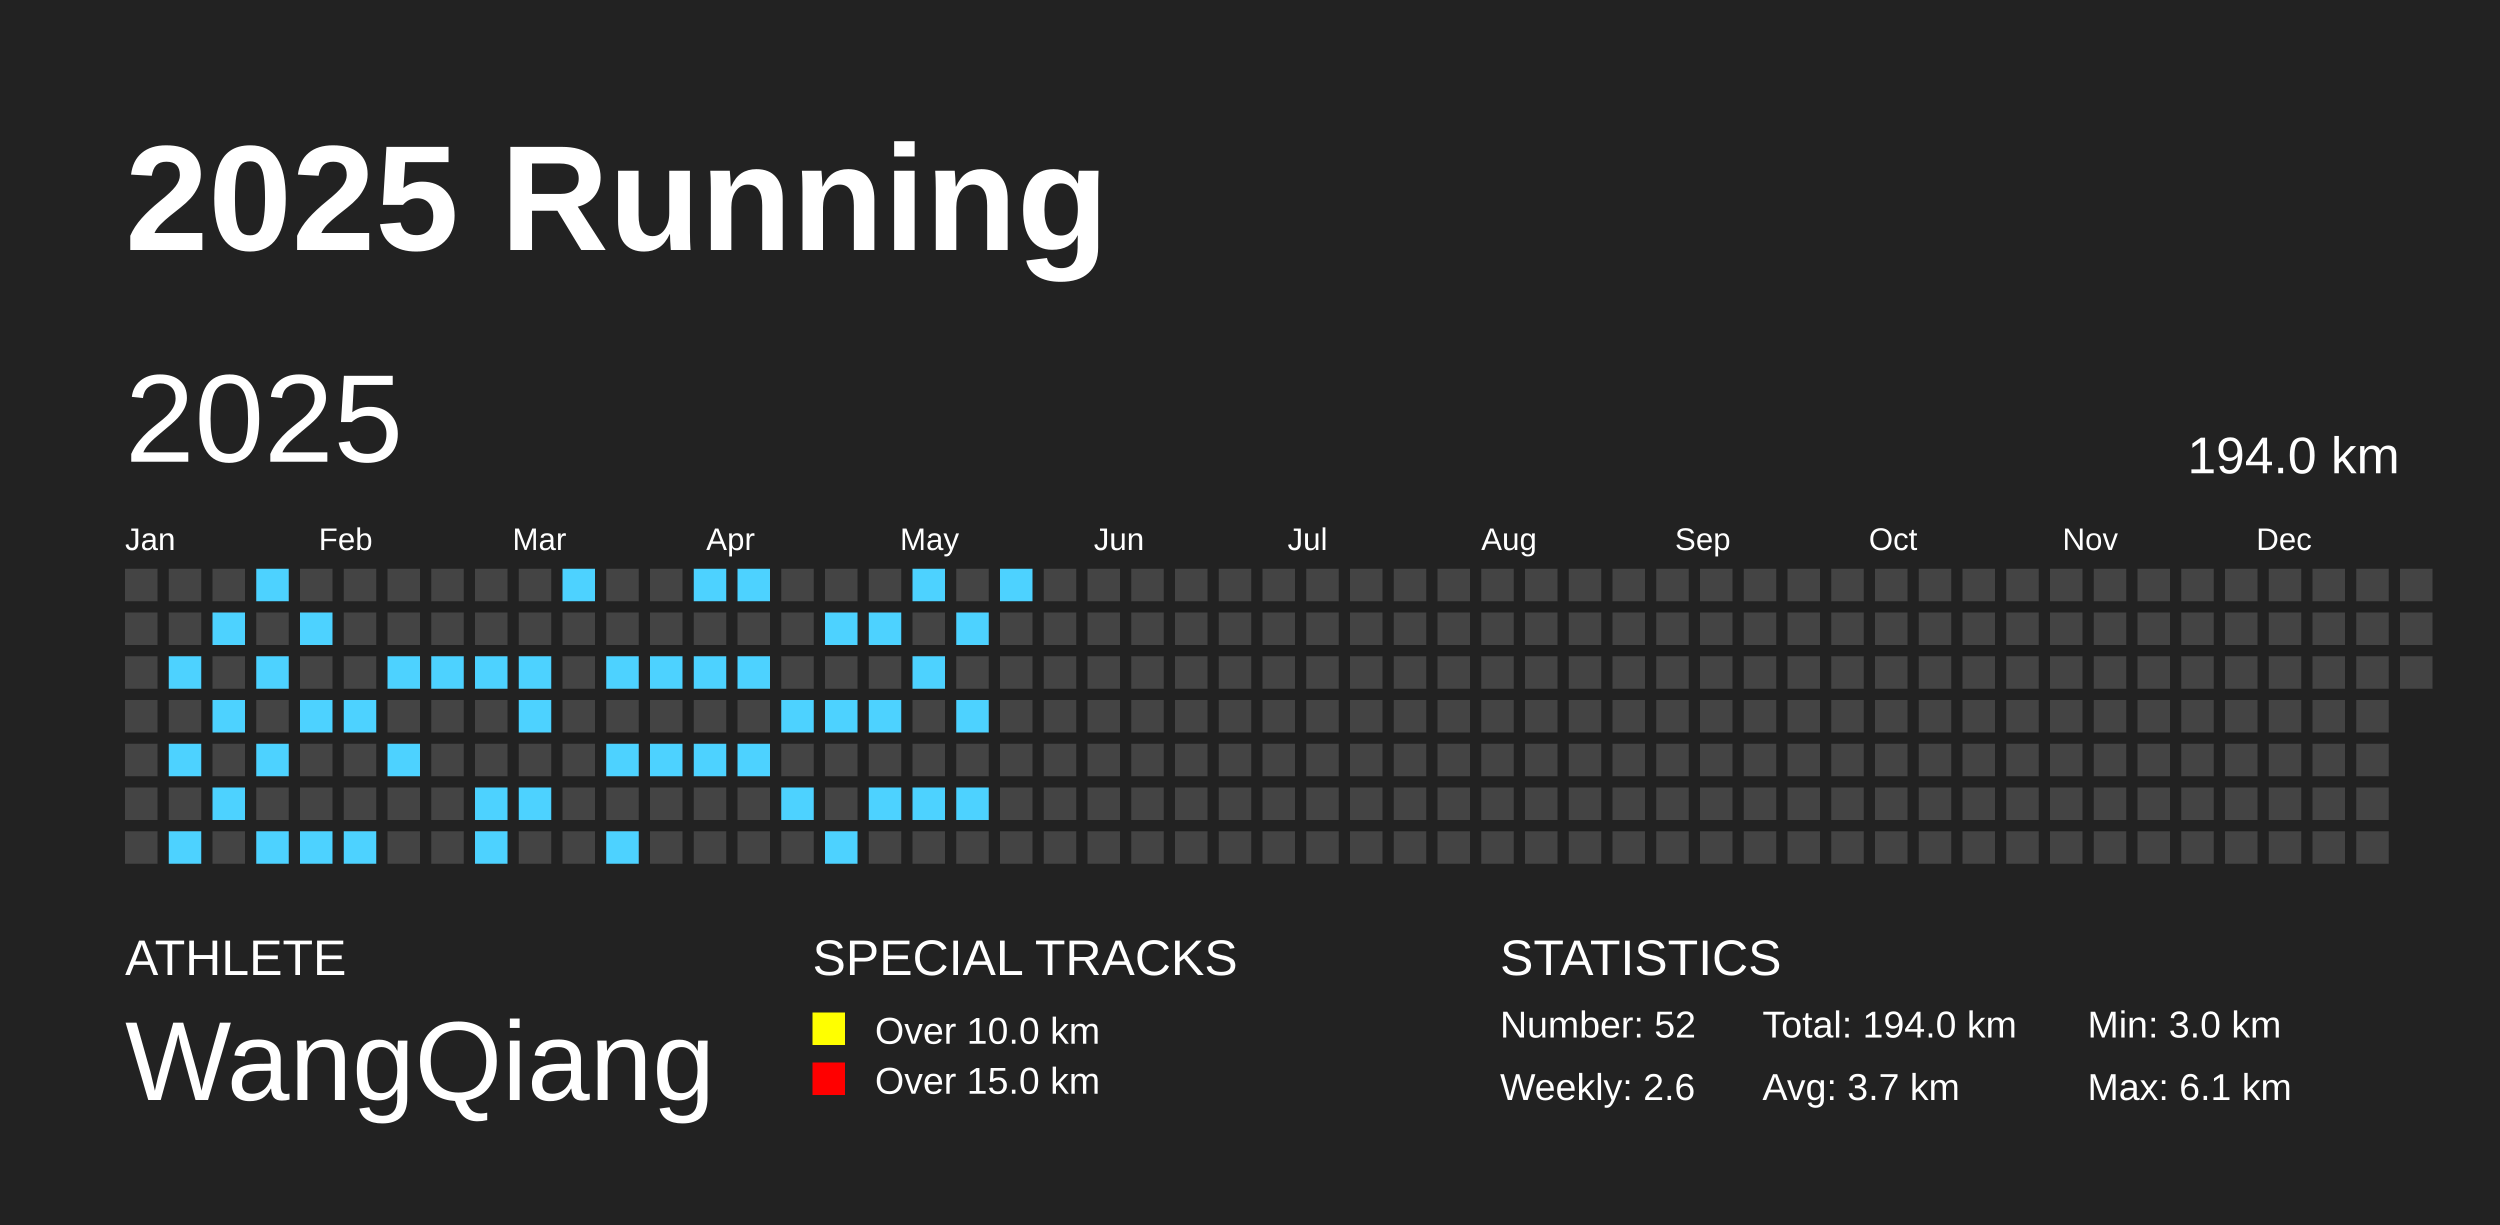
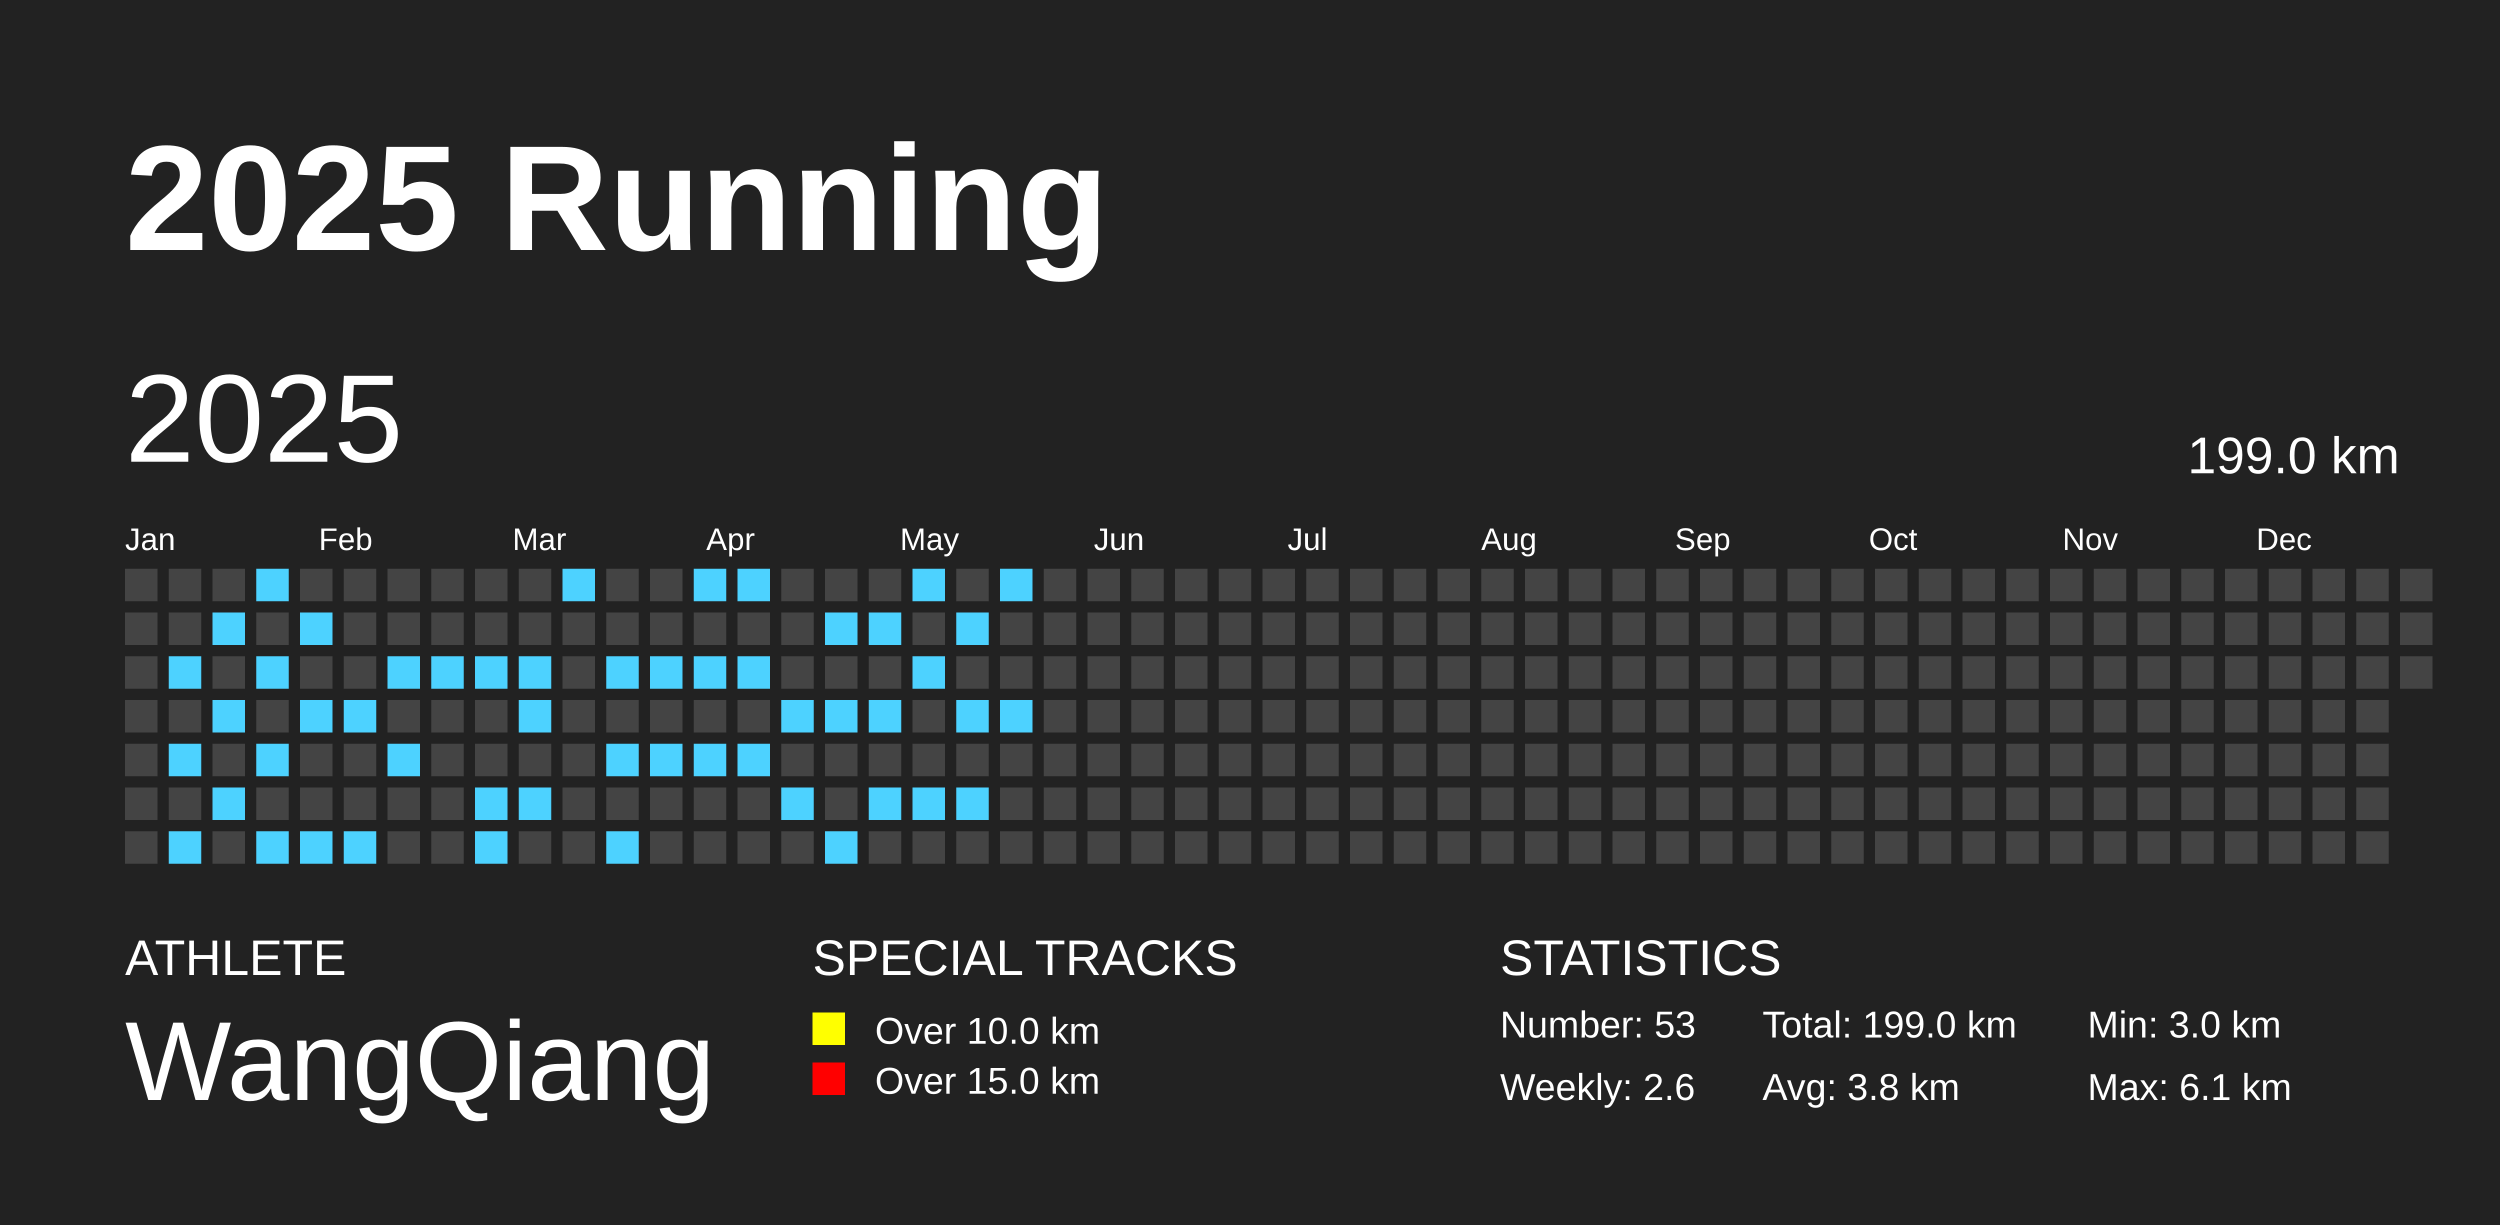
<svg xmlns="http://www.w3.org/2000/svg" baseProfile="full" height="98mm" version="1.1" viewBox="0,0,200,98" width="200mm">
  <defs />
  <rect fill="#222222" height="98" width="200" x="0" y="0" />
  <text fill="#FFFFFF" style="font-size:12px; font-family:Arial; font-weight:bold;" x="10" y="20">2025 Running</text>
  <text fill="#FFFFFF" style="font-size:4px; font-family:Arial" x="10" y="78">ATHLETE</text>
  <text fill="#FFFFFF" style="font-size:9px; font-family:Arial" x="10" y="88">WangQiang</text>
  <text fill="#FFFFFF" style="font-size:4px; font-family:Arial" x="65" y="78">SPECIAL TRACKS</text>
  <rect fill="yellow" height="2.6" width="2.6" x="65" y="81" />
  <text fill="#FFFFFF" style="font-size:3px; font-family:Arial" x="70" y="83.5">Over 10.0 km</text>
  <rect fill="red" height="2.6" width="2.6" x="65" y="85" />
  <text fill="#FFFFFF" style="font-size:3px; font-family:Arial" x="70" y="87.5">Over 15.0 km</text>
  <text fill="#FFFFFF" style="font-size:4px; font-family:Arial" x="120" y="78">STATISTICS</text>
-   <text fill="#FFFFFF" style="font-size:3px; font-family:Arial" x="120" y="83">Number: 52</text>
+   <text fill="#FFFFFF" style="font-size:3px; font-family:Arial" x="120" y="83">Number: 53</text>
  <text fill="#FFFFFF" style="font-size:3px; font-family:Arial" x="120" y="88">Weekly: 2.6</text>
-   <text fill="#FFFFFF" style="font-size:3px; font-family:Arial" x="141" y="83">Total: 194.0 km</text>
-   <text fill="#FFFFFF" style="font-size:3px; font-family:Arial" x="141" y="88">Avg: 3.7 km</text>
+   <text fill="#FFFFFF" style="font-size:3px; font-family:Arial" x="141" y="83">Total: 199.0 km</text>
+   <text fill="#FFFFFF" style="font-size:3px; font-family:Arial" x="141" y="88">Avg: 3.8 km</text>
  <text fill="#FFFFFF" style="font-size:3px; font-family:Arial" x="167" y="83">Min: 3.0 km</text>
  <text fill="#FFFFFF" style="font-size:3px; font-family:Arial" x="167" y="88">Max: 6.1 km</text>
  <text dominant-baseline="hanging" fill="#FFFFFF" style="font-size:10.0px; font-family:Arial;" x="10" y="30">2025</text>
-   <text dominant-baseline="hanging" fill="#FFFFFF" style="font-size:4.125px; font-family:Arial;" x="175" y="35">194.0 km</text>
+   <text dominant-baseline="hanging" fill="#FFFFFF" style="font-size:4.125px; font-family:Arial;" x="175" y="35">199.0 km</text>
  <text fill="#FFFFFF" style="font-size:2.5px; font-family:Arial" x="10.0" y="44">Jan</text>
  <text fill="#FFFFFF" style="font-size:2.5px; font-family:Arial" x="25.5" y="44">Feb</text>
  <text fill="#FFFFFF" style="font-size:2.5px; font-family:Arial" x="41.0" y="44">Mar</text>
  <text fill="#FFFFFF" style="font-size:2.5px; font-family:Arial" x="56.5" y="44">Apr</text>
  <text fill="#FFFFFF" style="font-size:2.5px; font-family:Arial" x="72.0" y="44">May</text>
  <text fill="#FFFFFF" style="font-size:2.5px; font-family:Arial" x="87.5" y="44">Jun</text>
  <text fill="#FFFFFF" style="font-size:2.5px; font-family:Arial" x="103.0" y="44">Jul</text>
  <text fill="#FFFFFF" style="font-size:2.5px; font-family:Arial" x="118.5" y="44">Aug</text>
  <text fill="#FFFFFF" style="font-size:2.5px; font-family:Arial" x="134.0" y="44">Sep</text>
  <text fill="#FFFFFF" style="font-size:2.5px; font-family:Arial" x="149.5" y="44">Oct</text>
  <text fill="#FFFFFF" style="font-size:2.5px; font-family:Arial" x="165.0" y="44">Nov</text>
  <text fill="#FFFFFF" style="font-size:2.5px; font-family:Arial" x="180.5" y="44">Dec</text>
  <rect fill="#444444" height="2.6" width="2.6" x="10.0" y="45.5" />
  <rect fill="#444444" height="2.6" width="2.6" x="10.0" y="49.0" />
  <rect fill="#444444" height="2.6" width="2.6" x="10.0" y="52.5" />
  <rect fill="#444444" height="2.6" width="2.6" x="10.0" y="56.0" />
  <rect fill="#444444" height="2.6" width="2.6" x="10.0" y="59.5" />
  <rect fill="#444444" height="2.6" width="2.6" x="10.0" y="63.0" />
  <rect fill="#444444" height="2.6" width="2.6" x="10.0" y="66.5" />
  <rect fill="#444444" height="2.6" width="2.6" x="13.5" y="45.5" />
  <rect fill="#444444" height="2.6" width="2.6" x="13.5" y="49.0" />
  <rect fill="#4DD2FF" height="2.6" width="2.6" x="13.5" y="52.5" />
  <rect fill="#444444" height="2.6" width="2.6" x="13.5" y="56.0" />
  <rect fill="#4DD2FF" height="2.6" width="2.6" x="13.5" y="59.5" />
  <rect fill="#444444" height="2.6" width="2.6" x="13.5" y="63.0" />
  <rect fill="#4DD2FF" height="2.6" width="2.6" x="13.5" y="66.5" />
  <rect fill="#444444" height="2.6" width="2.6" x="17.0" y="45.5" />
  <rect fill="#4DD2FF" height="2.6" width="2.6" x="17.0" y="49.0" />
  <rect fill="#444444" height="2.6" width="2.6" x="17.0" y="52.5" />
  <rect fill="#4DD2FF" height="2.6" width="2.6" x="17.0" y="56.0" />
  <rect fill="#444444" height="2.6" width="2.6" x="17.0" y="59.5" />
  <rect fill="#4DD2FF" height="2.6" width="2.6" x="17.0" y="63.0" />
  <rect fill="#444444" height="2.6" width="2.6" x="17.0" y="66.5" />
  <rect fill="#4DD2FF" height="2.6" width="2.6" x="20.5" y="45.5" />
  <rect fill="#444444" height="2.6" width="2.6" x="20.5" y="49.0" />
  <rect fill="#4DD2FF" height="2.6" width="2.6" x="20.5" y="52.5" />
  <rect fill="#444444" height="2.6" width="2.6" x="20.5" y="56.0" />
  <rect fill="#4DD2FF" height="2.6" width="2.6" x="20.5" y="59.5" />
  <rect fill="#444444" height="2.6" width="2.6" x="20.5" y="63.0" />
  <rect fill="#4DD2FF" height="2.6" width="2.6" x="20.5" y="66.5" />
  <rect fill="#444444" height="2.6" width="2.6" x="24.0" y="45.5" />
  <rect fill="#4DD2FF" height="2.6" width="2.6" x="24.0" y="49.0" />
  <rect fill="#444444" height="2.6" width="2.6" x="24.0" y="52.5" />
  <rect fill="#4DD2FF" height="2.6" width="2.6" x="24.0" y="56.0" />
  <rect fill="#444444" height="2.6" width="2.6" x="24.0" y="59.5" />
  <rect fill="#444444" height="2.6" width="2.6" x="24.0" y="63.0" />
  <rect fill="#4DD2FF" height="2.6" width="2.6" x="24.0" y="66.5" />
  <rect fill="#444444" height="2.6" width="2.6" x="27.5" y="45.5" />
  <rect fill="#444444" height="2.6" width="2.6" x="27.5" y="49.0" />
  <rect fill="#444444" height="2.6" width="2.6" x="27.5" y="52.5" />
  <rect fill="#4DD2FF" height="2.6" width="2.6" x="27.5" y="56.0" />
  <rect fill="#444444" height="2.6" width="2.6" x="27.5" y="59.5" />
  <rect fill="#444444" height="2.6" width="2.6" x="27.5" y="63.0" />
  <rect fill="#4DD2FF" height="2.6" width="2.6" x="27.5" y="66.5" />
  <rect fill="#444444" height="2.6" width="2.6" x="31.0" y="45.5" />
  <rect fill="#444444" height="2.6" width="2.6" x="31.0" y="49.0" />
  <rect fill="#4DD2FF" height="2.6" width="2.6" x="31.0" y="52.5" />
  <rect fill="#444444" height="2.6" width="2.6" x="31.0" y="56.0" />
  <rect fill="#4DD2FF" height="2.6" width="2.6" x="31.0" y="59.5" />
  <rect fill="#444444" height="2.6" width="2.6" x="31.0" y="63.0" />
  <rect fill="#444444" height="2.6" width="2.6" x="31.0" y="66.5" />
  <rect fill="#444444" height="2.6" width="2.6" x="34.5" y="45.5" />
  <rect fill="#444444" height="2.6" width="2.6" x="34.5" y="49.0" />
  <rect fill="#4DD2FF" height="2.6" width="2.6" x="34.5" y="52.5" />
  <rect fill="#444444" height="2.6" width="2.6" x="34.5" y="56.0" />
  <rect fill="#444444" height="2.6" width="2.6" x="34.5" y="59.5" />
  <rect fill="#444444" height="2.6" width="2.6" x="34.5" y="63.0" />
  <rect fill="#444444" height="2.6" width="2.6" x="34.5" y="66.5" />
  <rect fill="#444444" height="2.6" width="2.6" x="38.0" y="45.5" />
  <rect fill="#444444" height="2.6" width="2.6" x="38.0" y="49.0" />
  <rect fill="#4DD2FF" height="2.6" width="2.6" x="38.0" y="52.5" />
  <rect fill="#444444" height="2.6" width="2.6" x="38.0" y="56.0" />
  <rect fill="#444444" height="2.6" width="2.6" x="38.0" y="59.5" />
  <rect fill="#4DD2FF" height="2.6" width="2.6" x="38.0" y="63.0" />
  <rect fill="#4DD2FF" height="2.6" width="2.6" x="38.0" y="66.5" />
  <rect fill="#444444" height="2.6" width="2.6" x="41.5" y="45.5" />
  <rect fill="#444444" height="2.6" width="2.6" x="41.5" y="49.0" />
  <rect fill="#4DD2FF" height="2.6" width="2.6" x="41.5" y="52.5" />
  <rect fill="#4DD2FF" height="2.6" width="2.6" x="41.5" y="56.0" />
  <rect fill="#444444" height="2.6" width="2.6" x="41.5" y="59.5" />
  <rect fill="#4DD2FF" height="2.6" width="2.6" x="41.5" y="63.0" />
  <rect fill="#444444" height="2.6" width="2.6" x="41.5" y="66.5" />
  <rect fill="#4DD2FF" height="2.6" width="2.6" x="45.0" y="45.5" />
  <rect fill="#444444" height="2.6" width="2.6" x="45.0" y="49.0" />
  <rect fill="#444444" height="2.6" width="2.6" x="45.0" y="52.5" />
  <rect fill="#444444" height="2.6" width="2.6" x="45.0" y="56.0" />
  <rect fill="#444444" height="2.6" width="2.6" x="45.0" y="59.5" />
  <rect fill="#444444" height="2.6" width="2.6" x="45.0" y="63.0" />
  <rect fill="#444444" height="2.6" width="2.6" x="45.0" y="66.5" />
  <rect fill="#444444" height="2.6" width="2.6" x="48.5" y="45.5" />
  <rect fill="#444444" height="2.6" width="2.6" x="48.5" y="49.0" />
  <rect fill="#4DD2FF" height="2.6" width="2.6" x="48.5" y="52.5" />
  <rect fill="#444444" height="2.6" width="2.6" x="48.5" y="56.0" />
  <rect fill="#4DD2FF" height="2.6" width="2.6" x="48.5" y="59.5" />
  <rect fill="#444444" height="2.6" width="2.6" x="48.5" y="63.0" />
  <rect fill="#4DD2FF" height="2.6" width="2.6" x="48.5" y="66.5" />
  <rect fill="#444444" height="2.6" width="2.6" x="52.0" y="45.5" />
  <rect fill="#444444" height="2.6" width="2.6" x="52.0" y="49.0" />
  <rect fill="#4DD2FF" height="2.6" width="2.6" x="52.0" y="52.5" />
  <rect fill="#444444" height="2.6" width="2.6" x="52.0" y="56.0" />
  <rect fill="#4DD2FF" height="2.6" width="2.6" x="52.0" y="59.5" />
  <rect fill="#444444" height="2.6" width="2.6" x="52.0" y="63.0" />
  <rect fill="#444444" height="2.6" width="2.6" x="52.0" y="66.5" />
  <rect fill="#4DD2FF" height="2.6" width="2.6" x="55.5" y="45.5" />
  <rect fill="#444444" height="2.6" width="2.6" x="55.5" y="49.0" />
  <rect fill="#4DD2FF" height="2.6" width="2.6" x="55.5" y="52.5" />
  <rect fill="#444444" height="2.6" width="2.6" x="55.5" y="56.0" />
  <rect fill="#4DD2FF" height="2.6" width="2.6" x="55.5" y="59.5" />
  <rect fill="#444444" height="2.6" width="2.6" x="55.5" y="63.0" />
  <rect fill="#444444" height="2.6" width="2.6" x="55.5" y="66.5" />
  <rect fill="#4DD2FF" height="2.6" width="2.6" x="59.0" y="45.5" />
  <rect fill="#444444" height="2.6" width="2.6" x="59.0" y="49.0" />
  <rect fill="#4DD2FF" height="2.6" width="2.6" x="59.0" y="52.5" />
  <rect fill="#444444" height="2.6" width="2.6" x="59.0" y="56.0" />
  <rect fill="#4DD2FF" height="2.6" width="2.6" x="59.0" y="59.5" />
  <rect fill="#444444" height="2.6" width="2.6" x="59.0" y="63.0" />
  <rect fill="#444444" height="2.6" width="2.6" x="59.0" y="66.5" />
  <rect fill="#444444" height="2.6" width="2.6" x="62.5" y="45.5" />
  <rect fill="#444444" height="2.6" width="2.6" x="62.5" y="49.0" />
  <rect fill="#444444" height="2.6" width="2.6" x="62.5" y="52.5" />
  <rect fill="#4DD2FF" height="2.6" width="2.6" x="62.5" y="56.0" />
  <rect fill="#444444" height="2.6" width="2.6" x="62.5" y="59.5" />
  <rect fill="#4DD2FF" height="2.6" width="2.6" x="62.5" y="63.0" />
  <rect fill="#444444" height="2.6" width="2.6" x="62.5" y="66.5" />
  <rect fill="#444444" height="2.6" width="2.6" x="66.0" y="45.5" />
  <rect fill="#4DD2FF" height="2.6" width="2.6" x="66.0" y="49.0" />
  <rect fill="#444444" height="2.6" width="2.6" x="66.0" y="52.5" />
  <rect fill="#4DD2FF" height="2.6" width="2.6" x="66.0" y="56.0" />
  <rect fill="#444444" height="2.6" width="2.6" x="66.0" y="59.5" />
  <rect fill="#444444" height="2.6" width="2.6" x="66.0" y="63.0" />
  <rect fill="#4DD2FF" height="2.6" width="2.6" x="66.0" y="66.5" />
  <rect fill="#444444" height="2.6" width="2.6" x="69.5" y="45.5" />
  <rect fill="#4DD2FF" height="2.6" width="2.6" x="69.5" y="49.0" />
  <rect fill="#444444" height="2.6" width="2.6" x="69.5" y="52.5" />
  <rect fill="#4DD2FF" height="2.6" width="2.6" x="69.5" y="56.0" />
  <rect fill="#444444" height="2.6" width="2.6" x="69.5" y="59.5" />
  <rect fill="#4DD2FF" height="2.6" width="2.6" x="69.5" y="63.0" />
  <rect fill="#444444" height="2.6" width="2.6" x="69.5" y="66.5" />
  <rect fill="#4DD2FF" height="2.6" width="2.6" x="73.0" y="45.5" />
  <rect fill="#444444" height="2.6" width="2.6" x="73.0" y="49.0" />
  <rect fill="#4DD2FF" height="2.6" width="2.6" x="73.0" y="52.5" />
  <rect fill="#444444" height="2.6" width="2.6" x="73.0" y="56.0" />
  <rect fill="#444444" height="2.6" width="2.6" x="73.0" y="59.5" />
  <rect fill="#4DD2FF" height="2.6" width="2.6" x="73.0" y="63.0" />
  <rect fill="#444444" height="2.6" width="2.6" x="73.0" y="66.5" />
  <rect fill="#444444" height="2.6" width="2.6" x="76.5" y="45.5" />
  <rect fill="#4DD2FF" height="2.6" width="2.6" x="76.5" y="49.0" />
  <rect fill="#444444" height="2.6" width="2.6" x="76.5" y="52.5" />
  <rect fill="#4DD2FF" height="2.6" width="2.6" x="76.5" y="56.0" />
  <rect fill="#444444" height="2.6" width="2.6" x="76.5" y="59.5" />
  <rect fill="#4DD2FF" height="2.6" width="2.6" x="76.5" y="63.0" />
  <rect fill="#444444" height="2.6" width="2.6" x="76.5" y="66.5" />
  <rect fill="#4DD2FF" height="2.6" width="2.6" x="80.0" y="45.5" />
  <rect fill="#444444" height="2.6" width="2.6" x="80.0" y="49.0" />
  <rect fill="#444444" height="2.6" width="2.6" x="80.0" y="52.5" />
-   <rect fill="#444444" height="2.6" width="2.6" x="80.0" y="56.0" />
+   <rect fill="#4DD2FF" height="2.6" width="2.6" x="80.0" y="56.0" />
  <rect fill="#444444" height="2.6" width="2.6" x="80.0" y="59.5" />
  <rect fill="#444444" height="2.6" width="2.6" x="80.0" y="63.0" />
  <rect fill="#444444" height="2.6" width="2.6" x="80.0" y="66.5" />
  <rect fill="#444444" height="2.6" width="2.6" x="83.5" y="45.5" />
  <rect fill="#444444" height="2.6" width="2.6" x="83.5" y="49.0" />
  <rect fill="#444444" height="2.6" width="2.6" x="83.5" y="52.5" />
  <rect fill="#444444" height="2.6" width="2.6" x="83.5" y="56.0" />
  <rect fill="#444444" height="2.6" width="2.6" x="83.5" y="59.5" />
  <rect fill="#444444" height="2.6" width="2.6" x="83.5" y="63.0" />
  <rect fill="#444444" height="2.6" width="2.6" x="83.5" y="66.5" />
  <rect fill="#444444" height="2.6" width="2.6" x="87.0" y="45.5" />
  <rect fill="#444444" height="2.6" width="2.6" x="87.0" y="49.0" />
  <rect fill="#444444" height="2.6" width="2.6" x="87.0" y="52.5" />
  <rect fill="#444444" height="2.6" width="2.6" x="87.0" y="56.0" />
  <rect fill="#444444" height="2.6" width="2.6" x="87.0" y="59.5" />
  <rect fill="#444444" height="2.6" width="2.6" x="87.0" y="63.0" />
  <rect fill="#444444" height="2.6" width="2.6" x="87.0" y="66.5" />
  <rect fill="#444444" height="2.6" width="2.6" x="90.5" y="45.5" />
  <rect fill="#444444" height="2.6" width="2.6" x="90.5" y="49.0" />
  <rect fill="#444444" height="2.6" width="2.6" x="90.5" y="52.5" />
  <rect fill="#444444" height="2.6" width="2.6" x="90.5" y="56.0" />
  <rect fill="#444444" height="2.6" width="2.6" x="90.5" y="59.5" />
  <rect fill="#444444" height="2.6" width="2.6" x="90.5" y="63.0" />
  <rect fill="#444444" height="2.6" width="2.6" x="90.5" y="66.5" />
  <rect fill="#444444" height="2.6" width="2.6" x="94.0" y="45.5" />
  <rect fill="#444444" height="2.6" width="2.6" x="94.0" y="49.0" />
  <rect fill="#444444" height="2.6" width="2.6" x="94.0" y="52.5" />
  <rect fill="#444444" height="2.6" width="2.6" x="94.0" y="56.0" />
  <rect fill="#444444" height="2.6" width="2.6" x="94.0" y="59.5" />
  <rect fill="#444444" height="2.6" width="2.6" x="94.0" y="63.0" />
  <rect fill="#444444" height="2.6" width="2.6" x="94.0" y="66.5" />
  <rect fill="#444444" height="2.6" width="2.6" x="97.5" y="45.5" />
  <rect fill="#444444" height="2.6" width="2.6" x="97.5" y="49.0" />
  <rect fill="#444444" height="2.6" width="2.6" x="97.5" y="52.5" />
  <rect fill="#444444" height="2.6" width="2.6" x="97.5" y="56.0" />
  <rect fill="#444444" height="2.6" width="2.6" x="97.5" y="59.5" />
  <rect fill="#444444" height="2.6" width="2.6" x="97.5" y="63.0" />
  <rect fill="#444444" height="2.6" width="2.6" x="97.5" y="66.5" />
  <rect fill="#444444" height="2.6" width="2.6" x="101.0" y="45.5" />
  <rect fill="#444444" height="2.6" width="2.6" x="101.0" y="49.0" />
  <rect fill="#444444" height="2.6" width="2.6" x="101.0" y="52.5" />
  <rect fill="#444444" height="2.6" width="2.6" x="101.0" y="56.0" />
  <rect fill="#444444" height="2.6" width="2.6" x="101.0" y="59.5" />
  <rect fill="#444444" height="2.6" width="2.6" x="101.0" y="63.0" />
  <rect fill="#444444" height="2.6" width="2.6" x="101.0" y="66.5" />
  <rect fill="#444444" height="2.6" width="2.6" x="104.5" y="45.5" />
  <rect fill="#444444" height="2.6" width="2.6" x="104.5" y="49.0" />
  <rect fill="#444444" height="2.6" width="2.6" x="104.5" y="52.5" />
  <rect fill="#444444" height="2.6" width="2.6" x="104.5" y="56.0" />
  <rect fill="#444444" height="2.6" width="2.6" x="104.5" y="59.5" />
  <rect fill="#444444" height="2.6" width="2.6" x="104.5" y="63.0" />
  <rect fill="#444444" height="2.6" width="2.6" x="104.5" y="66.5" />
  <rect fill="#444444" height="2.6" width="2.6" x="108.0" y="45.5" />
  <rect fill="#444444" height="2.6" width="2.6" x="108.0" y="49.0" />
  <rect fill="#444444" height="2.6" width="2.6" x="108.0" y="52.5" />
  <rect fill="#444444" height="2.6" width="2.6" x="108.0" y="56.0" />
  <rect fill="#444444" height="2.6" width="2.6" x="108.0" y="59.5" />
  <rect fill="#444444" height="2.6" width="2.6" x="108.0" y="63.0" />
  <rect fill="#444444" height="2.6" width="2.6" x="108.0" y="66.5" />
  <rect fill="#444444" height="2.6" width="2.6" x="111.5" y="45.5" />
  <rect fill="#444444" height="2.6" width="2.6" x="111.5" y="49.0" />
  <rect fill="#444444" height="2.6" width="2.6" x="111.5" y="52.5" />
  <rect fill="#444444" height="2.6" width="2.6" x="111.5" y="56.0" />
  <rect fill="#444444" height="2.6" width="2.6" x="111.5" y="59.5" />
  <rect fill="#444444" height="2.6" width="2.6" x="111.5" y="63.0" />
  <rect fill="#444444" height="2.6" width="2.6" x="111.5" y="66.5" />
  <rect fill="#444444" height="2.6" width="2.6" x="115.0" y="45.5" />
  <rect fill="#444444" height="2.6" width="2.6" x="115.0" y="49.0" />
  <rect fill="#444444" height="2.6" width="2.6" x="115.0" y="52.5" />
  <rect fill="#444444" height="2.6" width="2.6" x="115.0" y="56.0" />
  <rect fill="#444444" height="2.6" width="2.6" x="115.0" y="59.5" />
  <rect fill="#444444" height="2.6" width="2.6" x="115.0" y="63.0" />
  <rect fill="#444444" height="2.6" width="2.6" x="115.0" y="66.5" />
  <rect fill="#444444" height="2.6" width="2.6" x="118.5" y="45.5" />
  <rect fill="#444444" height="2.6" width="2.6" x="118.5" y="49.0" />
  <rect fill="#444444" height="2.6" width="2.6" x="118.5" y="52.5" />
  <rect fill="#444444" height="2.6" width="2.6" x="118.5" y="56.0" />
  <rect fill="#444444" height="2.6" width="2.6" x="118.5" y="59.5" />
  <rect fill="#444444" height="2.6" width="2.6" x="118.5" y="63.0" />
  <rect fill="#444444" height="2.6" width="2.6" x="118.5" y="66.5" />
  <rect fill="#444444" height="2.6" width="2.6" x="122.0" y="45.5" />
  <rect fill="#444444" height="2.6" width="2.6" x="122.0" y="49.0" />
  <rect fill="#444444" height="2.6" width="2.6" x="122.0" y="52.5" />
  <rect fill="#444444" height="2.6" width="2.6" x="122.0" y="56.0" />
  <rect fill="#444444" height="2.6" width="2.6" x="122.0" y="59.5" />
  <rect fill="#444444" height="2.6" width="2.6" x="122.0" y="63.0" />
  <rect fill="#444444" height="2.6" width="2.6" x="122.0" y="66.5" />
  <rect fill="#444444" height="2.6" width="2.6" x="125.5" y="45.5" />
  <rect fill="#444444" height="2.6" width="2.6" x="125.5" y="49.0" />
  <rect fill="#444444" height="2.6" width="2.6" x="125.5" y="52.5" />
  <rect fill="#444444" height="2.6" width="2.6" x="125.5" y="56.0" />
  <rect fill="#444444" height="2.6" width="2.6" x="125.5" y="59.5" />
  <rect fill="#444444" height="2.6" width="2.6" x="125.5" y="63.0" />
  <rect fill="#444444" height="2.6" width="2.6" x="125.5" y="66.5" />
  <rect fill="#444444" height="2.6" width="2.6" x="129.0" y="45.5" />
  <rect fill="#444444" height="2.6" width="2.6" x="129.0" y="49.0" />
  <rect fill="#444444" height="2.6" width="2.6" x="129.0" y="52.5" />
  <rect fill="#444444" height="2.6" width="2.6" x="129.0" y="56.0" />
  <rect fill="#444444" height="2.6" width="2.6" x="129.0" y="59.5" />
  <rect fill="#444444" height="2.6" width="2.6" x="129.0" y="63.0" />
  <rect fill="#444444" height="2.6" width="2.6" x="129.0" y="66.5" />
  <rect fill="#444444" height="2.6" width="2.6" x="132.5" y="45.5" />
  <rect fill="#444444" height="2.6" width="2.6" x="132.5" y="49.0" />
  <rect fill="#444444" height="2.6" width="2.6" x="132.5" y="52.5" />
  <rect fill="#444444" height="2.6" width="2.6" x="132.5" y="56.0" />
  <rect fill="#444444" height="2.6" width="2.6" x="132.5" y="59.5" />
  <rect fill="#444444" height="2.6" width="2.6" x="132.5" y="63.0" />
  <rect fill="#444444" height="2.6" width="2.6" x="132.5" y="66.5" />
  <rect fill="#444444" height="2.6" width="2.6" x="136.0" y="45.5" />
  <rect fill="#444444" height="2.6" width="2.6" x="136.0" y="49.0" />
  <rect fill="#444444" height="2.6" width="2.6" x="136.0" y="52.5" />
  <rect fill="#444444" height="2.6" width="2.6" x="136.0" y="56.0" />
  <rect fill="#444444" height="2.6" width="2.6" x="136.0" y="59.5" />
  <rect fill="#444444" height="2.6" width="2.6" x="136.0" y="63.0" />
  <rect fill="#444444" height="2.6" width="2.6" x="136.0" y="66.5" />
  <rect fill="#444444" height="2.6" width="2.6" x="139.5" y="45.5" />
  <rect fill="#444444" height="2.6" width="2.6" x="139.5" y="49.0" />
  <rect fill="#444444" height="2.6" width="2.6" x="139.5" y="52.5" />
  <rect fill="#444444" height="2.6" width="2.6" x="139.5" y="56.0" />
  <rect fill="#444444" height="2.6" width="2.6" x="139.5" y="59.5" />
  <rect fill="#444444" height="2.6" width="2.6" x="139.5" y="63.0" />
  <rect fill="#444444" height="2.6" width="2.6" x="139.5" y="66.5" />
  <rect fill="#444444" height="2.6" width="2.6" x="143.0" y="45.5" />
  <rect fill="#444444" height="2.6" width="2.6" x="143.0" y="49.0" />
  <rect fill="#444444" height="2.6" width="2.6" x="143.0" y="52.5" />
  <rect fill="#444444" height="2.6" width="2.6" x="143.0" y="56.0" />
  <rect fill="#444444" height="2.6" width="2.6" x="143.0" y="59.5" />
  <rect fill="#444444" height="2.6" width="2.6" x="143.0" y="63.0" />
  <rect fill="#444444" height="2.6" width="2.6" x="143.0" y="66.5" />
  <rect fill="#444444" height="2.6" width="2.6" x="146.5" y="45.5" />
  <rect fill="#444444" height="2.6" width="2.6" x="146.5" y="49.0" />
  <rect fill="#444444" height="2.6" width="2.6" x="146.5" y="52.5" />
  <rect fill="#444444" height="2.6" width="2.6" x="146.5" y="56.0" />
  <rect fill="#444444" height="2.6" width="2.6" x="146.5" y="59.5" />
  <rect fill="#444444" height="2.6" width="2.6" x="146.5" y="63.0" />
  <rect fill="#444444" height="2.6" width="2.6" x="146.5" y="66.5" />
  <rect fill="#444444" height="2.6" width="2.6" x="150.0" y="45.5" />
  <rect fill="#444444" height="2.6" width="2.6" x="150.0" y="49.0" />
  <rect fill="#444444" height="2.6" width="2.6" x="150.0" y="52.5" />
  <rect fill="#444444" height="2.6" width="2.6" x="150.0" y="56.0" />
  <rect fill="#444444" height="2.6" width="2.6" x="150.0" y="59.5" />
  <rect fill="#444444" height="2.6" width="2.6" x="150.0" y="63.0" />
  <rect fill="#444444" height="2.6" width="2.6" x="150.0" y="66.5" />
  <rect fill="#444444" height="2.6" width="2.6" x="153.5" y="45.5" />
  <rect fill="#444444" height="2.6" width="2.6" x="153.5" y="49.0" />
  <rect fill="#444444" height="2.6" width="2.6" x="153.5" y="52.5" />
  <rect fill="#444444" height="2.6" width="2.6" x="153.5" y="56.0" />
  <rect fill="#444444" height="2.6" width="2.6" x="153.5" y="59.5" />
  <rect fill="#444444" height="2.6" width="2.6" x="153.5" y="63.0" />
  <rect fill="#444444" height="2.6" width="2.6" x="153.5" y="66.5" />
  <rect fill="#444444" height="2.6" width="2.6" x="157.0" y="45.5" />
  <rect fill="#444444" height="2.6" width="2.6" x="157.0" y="49.0" />
  <rect fill="#444444" height="2.6" width="2.6" x="157.0" y="52.5" />
  <rect fill="#444444" height="2.6" width="2.6" x="157.0" y="56.0" />
  <rect fill="#444444" height="2.6" width="2.6" x="157.0" y="59.5" />
  <rect fill="#444444" height="2.6" width="2.6" x="157.0" y="63.0" />
  <rect fill="#444444" height="2.6" width="2.6" x="157.0" y="66.5" />
  <rect fill="#444444" height="2.6" width="2.6" x="160.5" y="45.5" />
  <rect fill="#444444" height="2.6" width="2.6" x="160.5" y="49.0" />
  <rect fill="#444444" height="2.6" width="2.6" x="160.5" y="52.5" />
  <rect fill="#444444" height="2.6" width="2.6" x="160.5" y="56.0" />
  <rect fill="#444444" height="2.6" width="2.6" x="160.5" y="59.5" />
  <rect fill="#444444" height="2.6" width="2.6" x="160.5" y="63.0" />
  <rect fill="#444444" height="2.6" width="2.6" x="160.5" y="66.5" />
  <rect fill="#444444" height="2.6" width="2.6" x="164.0" y="45.5" />
  <rect fill="#444444" height="2.6" width="2.6" x="164.0" y="49.0" />
  <rect fill="#444444" height="2.6" width="2.6" x="164.0" y="52.5" />
  <rect fill="#444444" height="2.6" width="2.6" x="164.0" y="56.0" />
  <rect fill="#444444" height="2.6" width="2.6" x="164.0" y="59.5" />
  <rect fill="#444444" height="2.6" width="2.6" x="164.0" y="63.0" />
  <rect fill="#444444" height="2.6" width="2.6" x="164.0" y="66.5" />
  <rect fill="#444444" height="2.6" width="2.6" x="167.5" y="45.5" />
  <rect fill="#444444" height="2.6" width="2.6" x="167.5" y="49.0" />
  <rect fill="#444444" height="2.6" width="2.6" x="167.5" y="52.5" />
  <rect fill="#444444" height="2.6" width="2.6" x="167.5" y="56.0" />
  <rect fill="#444444" height="2.6" width="2.6" x="167.5" y="59.5" />
  <rect fill="#444444" height="2.6" width="2.6" x="167.5" y="63.0" />
  <rect fill="#444444" height="2.6" width="2.6" x="167.5" y="66.5" />
  <rect fill="#444444" height="2.6" width="2.6" x="171.0" y="45.5" />
  <rect fill="#444444" height="2.6" width="2.6" x="171.0" y="49.0" />
  <rect fill="#444444" height="2.6" width="2.6" x="171.0" y="52.5" />
  <rect fill="#444444" height="2.6" width="2.6" x="171.0" y="56.0" />
  <rect fill="#444444" height="2.6" width="2.6" x="171.0" y="59.5" />
  <rect fill="#444444" height="2.6" width="2.6" x="171.0" y="63.0" />
  <rect fill="#444444" height="2.6" width="2.6" x="171.0" y="66.5" />
  <rect fill="#444444" height="2.6" width="2.6" x="174.5" y="45.5" />
  <rect fill="#444444" height="2.6" width="2.6" x="174.5" y="49.0" />
  <rect fill="#444444" height="2.6" width="2.6" x="174.5" y="52.5" />
  <rect fill="#444444" height="2.6" width="2.6" x="174.5" y="56.0" />
  <rect fill="#444444" height="2.6" width="2.6" x="174.5" y="59.5" />
  <rect fill="#444444" height="2.6" width="2.6" x="174.5" y="63.0" />
  <rect fill="#444444" height="2.6" width="2.6" x="174.5" y="66.5" />
  <rect fill="#444444" height="2.6" width="2.6" x="178.0" y="45.5" />
  <rect fill="#444444" height="2.6" width="2.6" x="178.0" y="49.0" />
  <rect fill="#444444" height="2.6" width="2.6" x="178.0" y="52.5" />
  <rect fill="#444444" height="2.6" width="2.6" x="178.0" y="56.0" />
  <rect fill="#444444" height="2.6" width="2.6" x="178.0" y="59.5" />
  <rect fill="#444444" height="2.6" width="2.6" x="178.0" y="63.0" />
  <rect fill="#444444" height="2.6" width="2.6" x="178.0" y="66.5" />
  <rect fill="#444444" height="2.6" width="2.6" x="181.5" y="45.5" />
  <rect fill="#444444" height="2.6" width="2.6" x="181.5" y="49.0" />
  <rect fill="#444444" height="2.6" width="2.6" x="181.5" y="52.5" />
  <rect fill="#444444" height="2.6" width="2.6" x="181.5" y="56.0" />
  <rect fill="#444444" height="2.6" width="2.6" x="181.5" y="59.5" />
  <rect fill="#444444" height="2.6" width="2.6" x="181.5" y="63.0" />
  <rect fill="#444444" height="2.6" width="2.6" x="181.5" y="66.5" />
  <rect fill="#444444" height="2.6" width="2.6" x="185.0" y="45.5" />
  <rect fill="#444444" height="2.6" width="2.6" x="185.0" y="49.0" />
  <rect fill="#444444" height="2.6" width="2.6" x="185.0" y="52.5" />
  <rect fill="#444444" height="2.6" width="2.6" x="185.0" y="56.0" />
  <rect fill="#444444" height="2.6" width="2.6" x="185.0" y="59.5" />
  <rect fill="#444444" height="2.6" width="2.6" x="185.0" y="63.0" />
  <rect fill="#444444" height="2.6" width="2.6" x="185.0" y="66.5" />
  <rect fill="#444444" height="2.6" width="2.6" x="188.5" y="45.5" />
  <rect fill="#444444" height="2.6" width="2.6" x="188.5" y="49.0" />
  <rect fill="#444444" height="2.6" width="2.6" x="188.5" y="52.5" />
  <rect fill="#444444" height="2.6" width="2.6" x="188.5" y="56.0" />
  <rect fill="#444444" height="2.6" width="2.6" x="188.5" y="59.5" />
  <rect fill="#444444" height="2.6" width="2.6" x="188.5" y="63.0" />
  <rect fill="#444444" height="2.6" width="2.6" x="188.5" y="66.5" />
  <rect fill="#444444" height="2.6" width="2.6" x="192.0" y="45.5" />
  <rect fill="#444444" height="2.6" width="2.6" x="192.0" y="49.0" />
  <rect fill="#444444" height="2.6" width="2.6" x="192.0" y="52.5" />
</svg>
